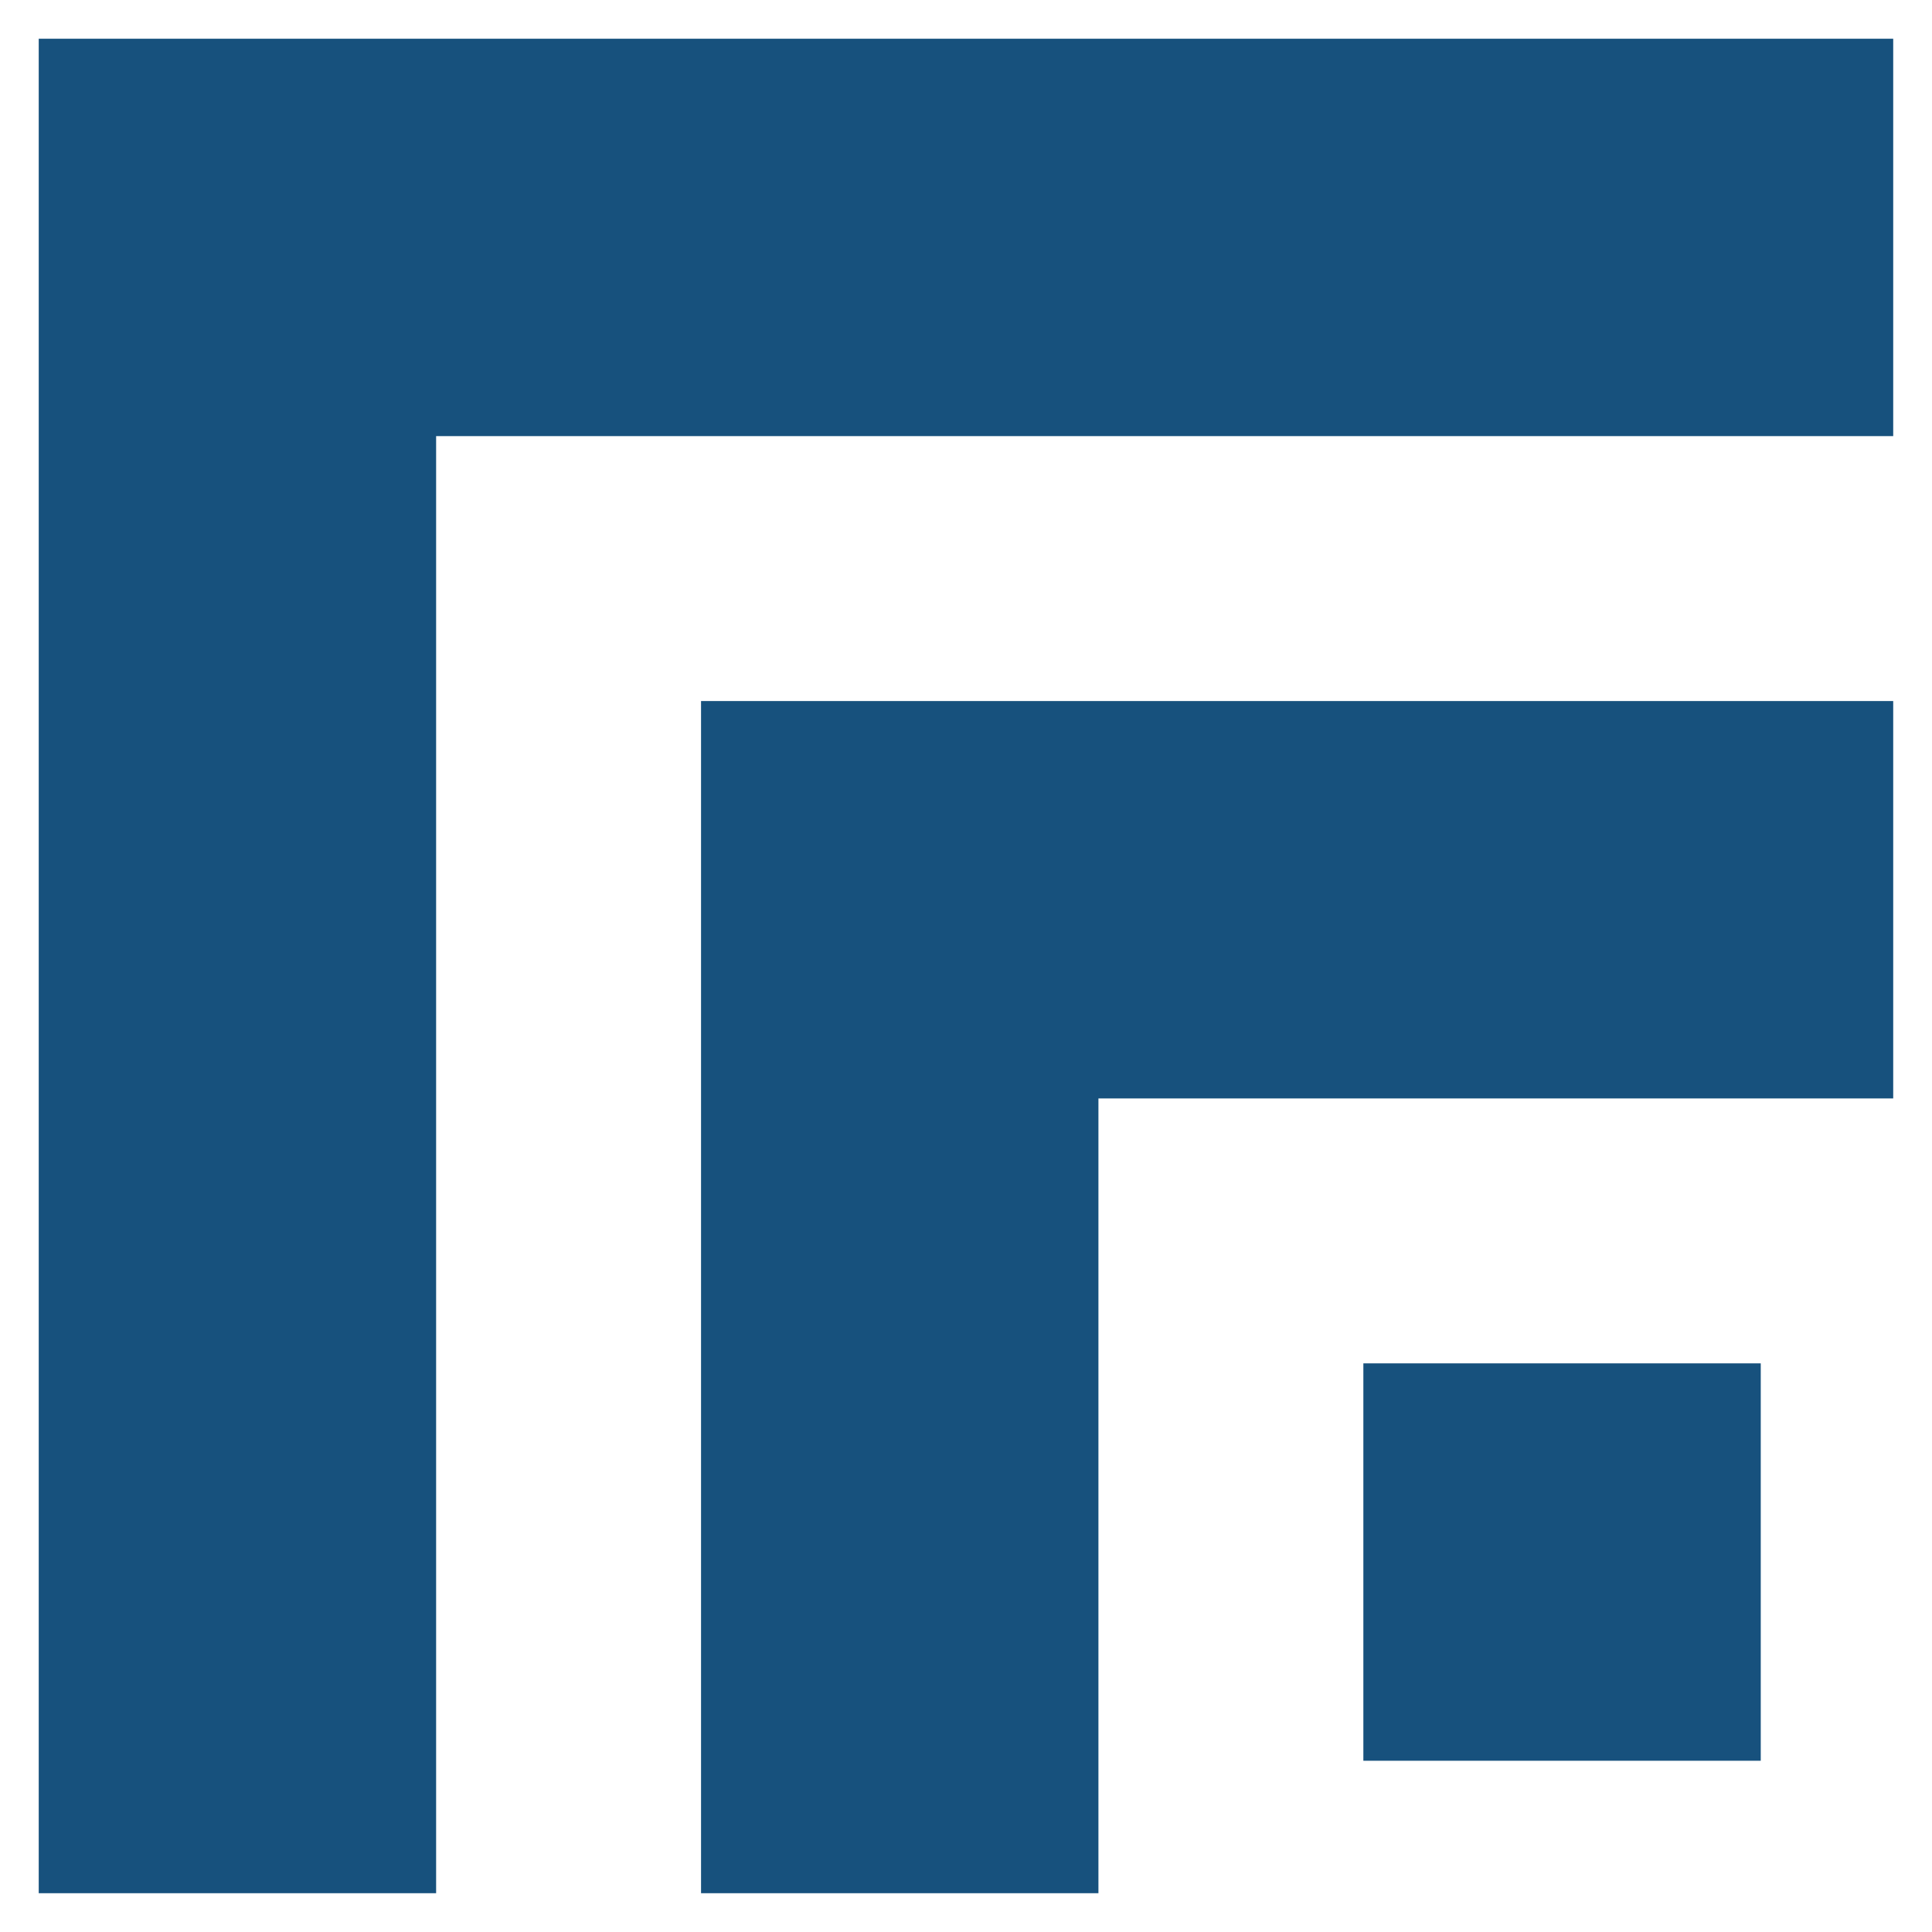
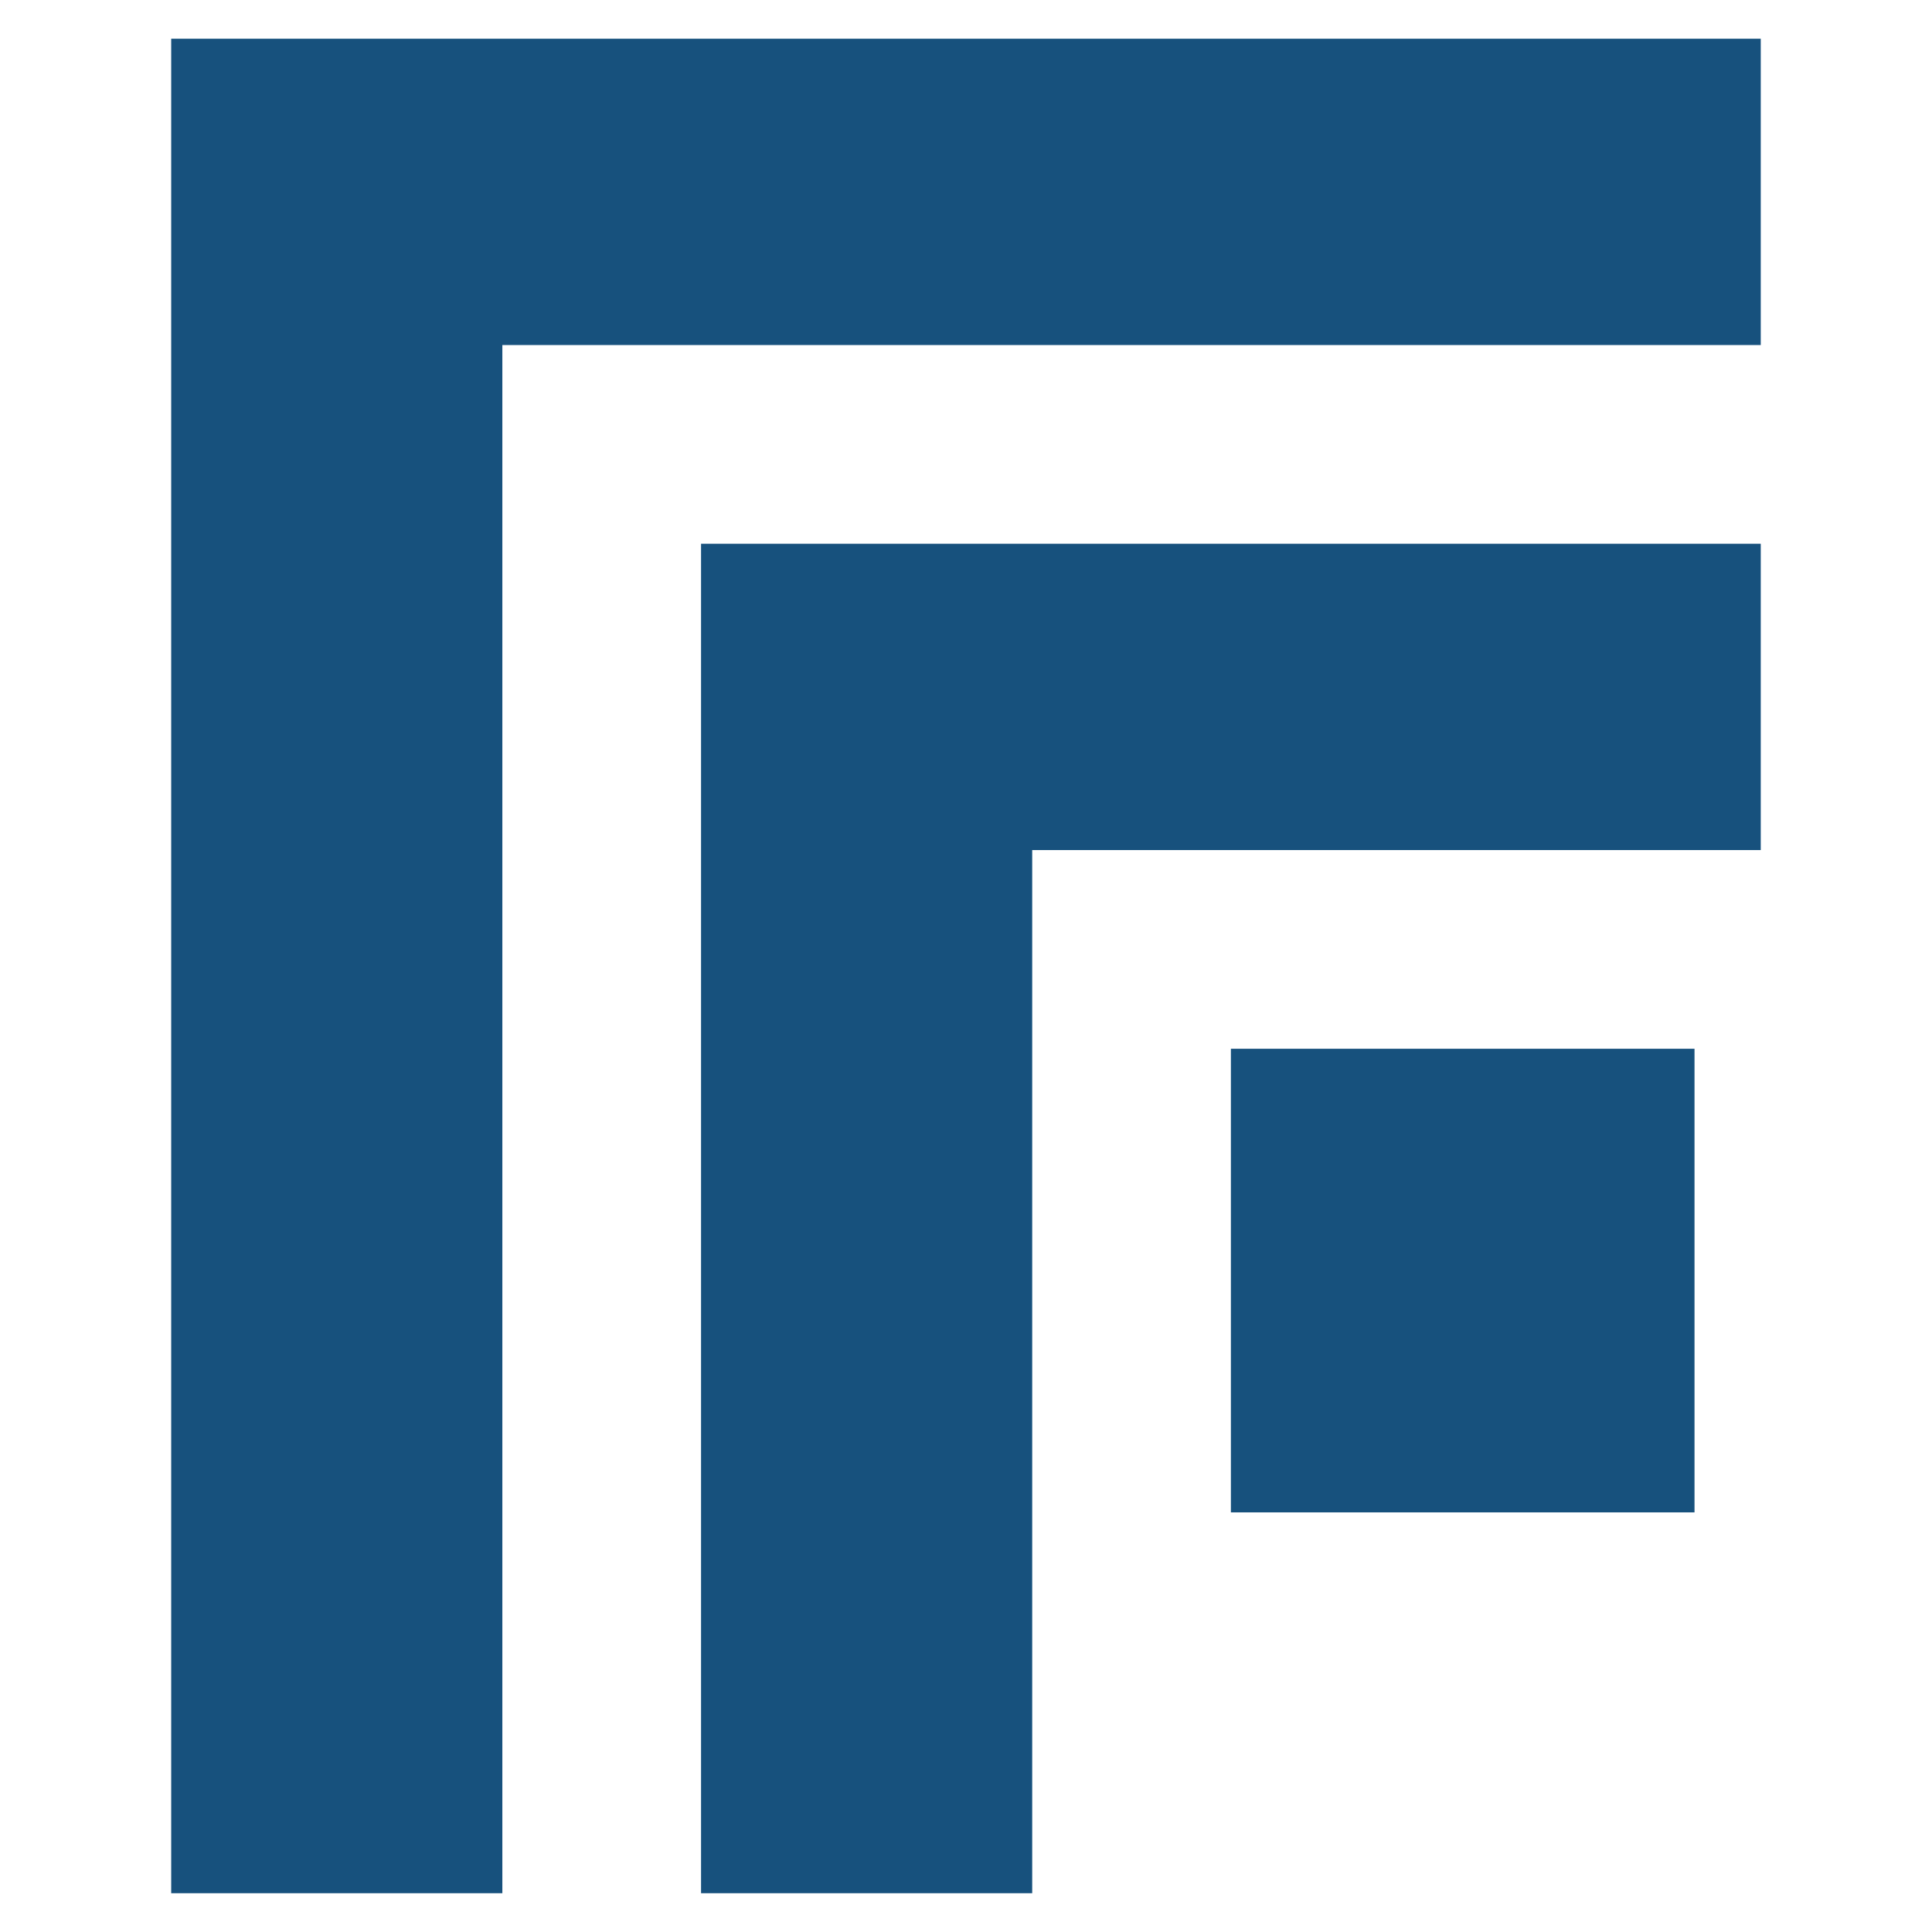
<svg xmlns="http://www.w3.org/2000/svg" viewBox="0 0 256 256" width="256" height="256">
  <g transform="translate(-12.42 -12.42) scale(1.097)">
-     <path fill="#17517D" fill-rule="evenodd" d="M16,16h224v48h-176v176h-48ZM96,96h144v48h-96v96h-48ZM176,176h48v48h-48Z" />
+     <path fill="#17517D" fill-rule="evenodd" d="M32,16h192v37h-152v187h-40ZM96,77h128v37h-88v126h-40ZM160,138h56v56h-56Z" />
  </g>
</svg>
